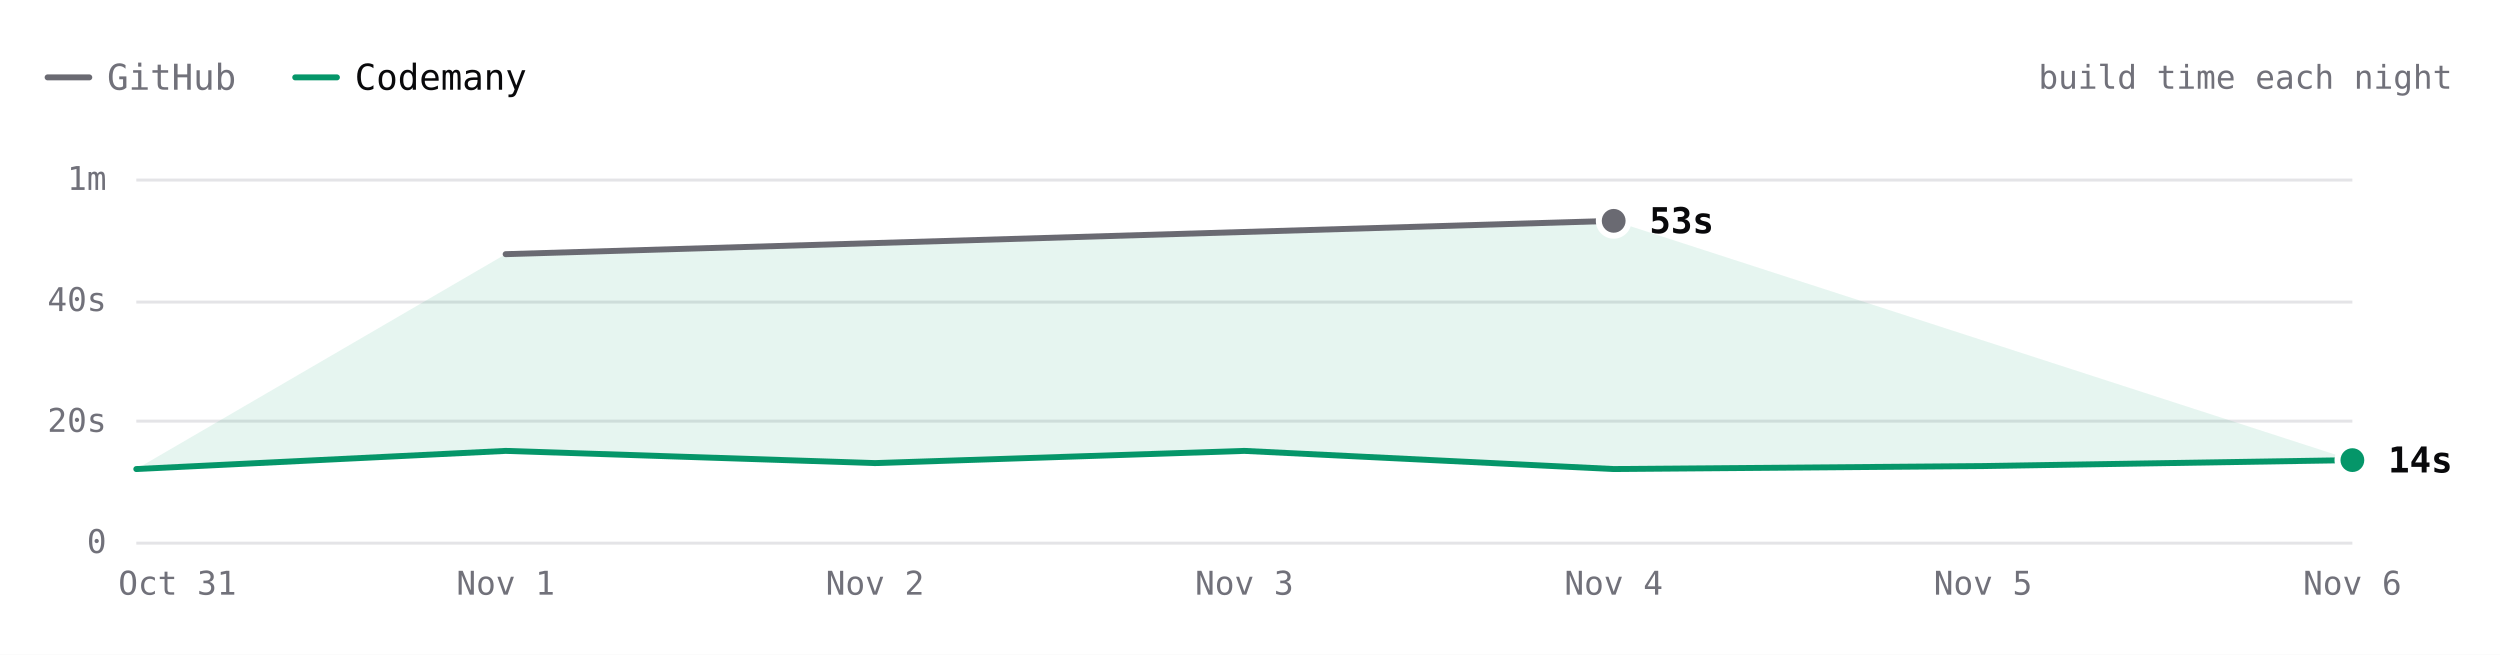
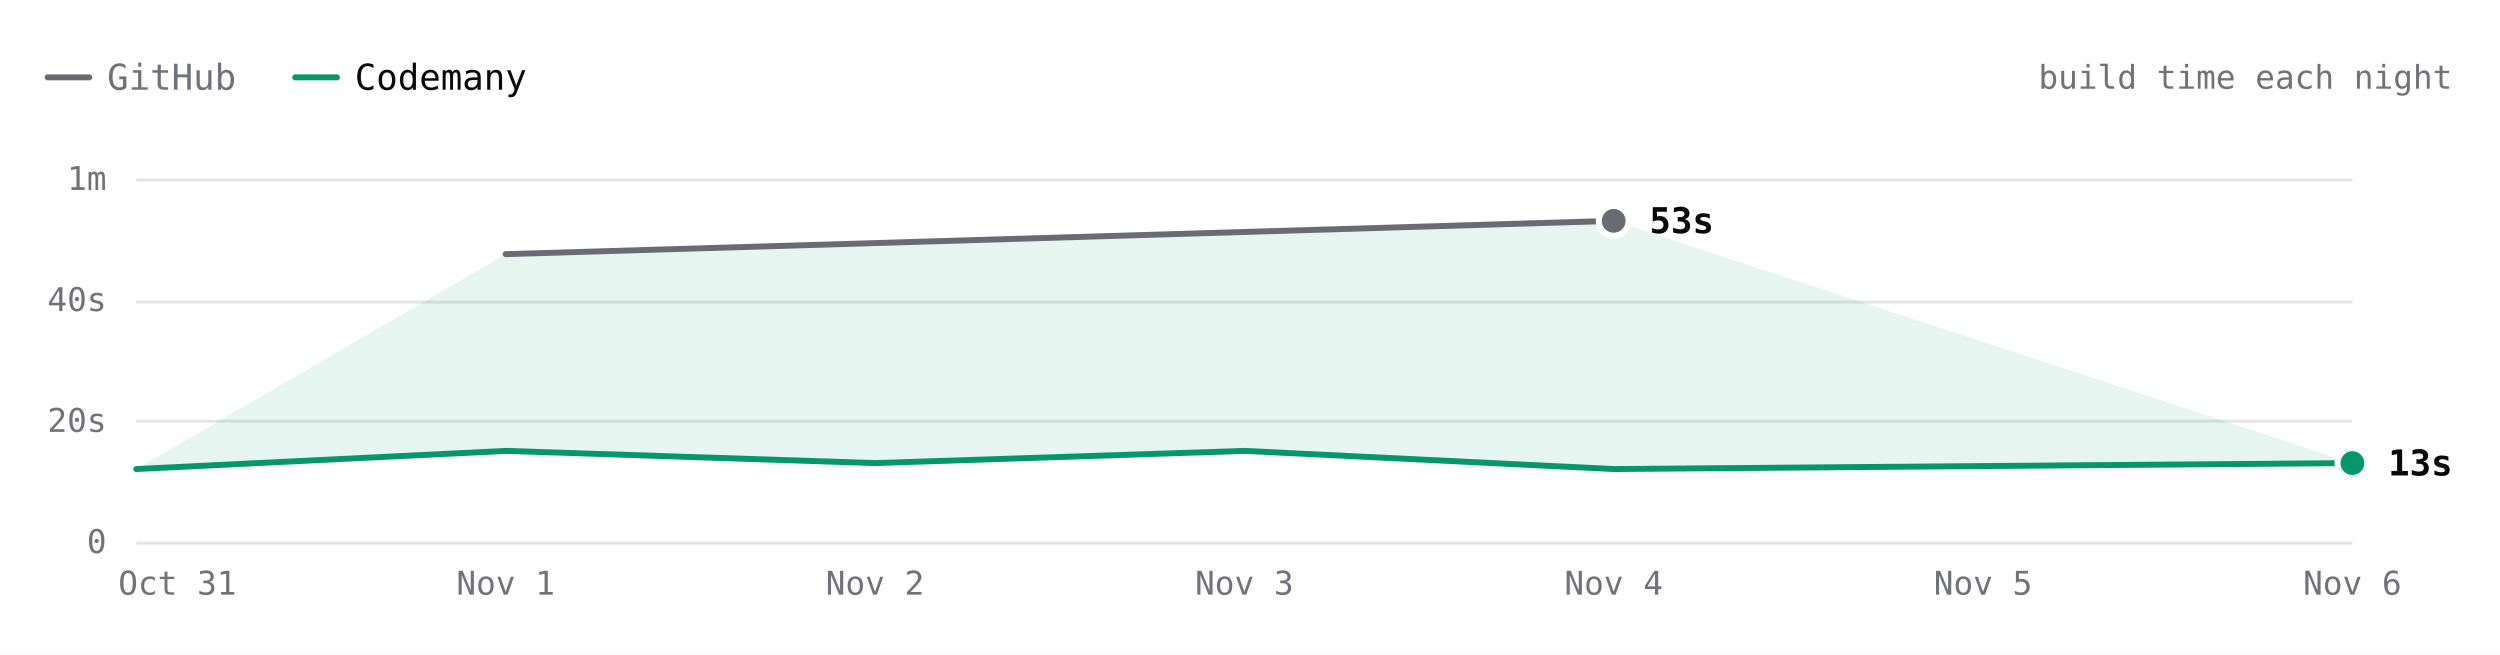
- <svg xmlns="http://www.w3.org/2000/svg" viewBox="0 0 840 220" width="840" height="220" role="img" aria-label="ripgrep build time each night over 7 nights. Latest: GitHub 53s, Codemany 14s. Overall: 4.1× faster." font-family="'JetBrains Mono', ui-monospace, SFMono-Regular, Menlo, monospace" style="max-width:100%;height:auto;font-variant-numeric:tabular-nums">
+ <svg xmlns="http://www.w3.org/2000/svg" viewBox="0 0 840 220" width="840" height="220" role="img" aria-label="ripgrep build time each night over 7 nights. Latest: GitHub 53s, Codemany 13s. Overall: 4.1× faster." font-family="'JetBrains Mono', ui-monospace, SFMono-Regular, Menlo, monospace" style="max-width:100%;height:auto;font-variant-numeric:tabular-nums">
  <rect width="840" height="220" fill="#ffffff" />
  <path d="M16 26h14" stroke="#6a6a72" stroke-width="2" stroke-linecap="round" />
  <text x="36" y="26" font-size="12" fill="#71717a" dominant-baseline="central">GitHub</text>
  <path d="M99.2 26h14" stroke="#059669" stroke-width="2" stroke-linecap="round" />
  <text x="119.2" y="26" font-size="12" fill="#09090b" dominant-baseline="central">Codemany</text>
  <text x="824" y="26" font-size="11" fill="#71717a" text-anchor="end" dominant-baseline="central">build time each night</text>
  <path d="M45.8 182.5L790.4 182.5" stroke="#e4e4e7" stroke-width="1" fill="none" />
  <text x="35.8" y="182" font-size="11" fill="#71717a" text-anchor="end" dominant-baseline="central">0</text>
  <path d="M45.8 141.5L790.4 141.5" stroke="#e4e4e7" stroke-width="1" fill="none" />
  <text x="35.8" y="141.3" font-size="11" fill="#71717a" text-anchor="end" dominant-baseline="central">20s</text>
  <path d="M45.8 101.5L790.4 101.5" stroke="#e4e4e7" stroke-width="1" fill="none" />
  <text x="35.8" y="100.7" font-size="11" fill="#71717a" text-anchor="end" dominant-baseline="central">40s</text>
  <path d="M45.8 60.5L790.4 60.5" stroke="#e4e4e7" stroke-width="1" fill="none" />
  <text x="35.8" y="60" font-size="11" fill="#71717a" text-anchor="end" dominant-baseline="central">1m</text>
  <text x="790.4" y="196" font-size="11" fill="#71717a" text-anchor="middle" dominant-baseline="central">Nov 6</text>
  <text x="666.3" y="196" font-size="11" fill="#71717a" text-anchor="middle" dominant-baseline="central">Nov 5</text>
  <text x="542.2" y="196" font-size="11" fill="#71717a" text-anchor="middle" dominant-baseline="central">Nov 4</text>
  <text x="418.1" y="196" font-size="11" fill="#71717a" text-anchor="middle" dominant-baseline="central">Nov 3</text>
  <text x="294" y="196" font-size="11" fill="#71717a" text-anchor="middle" dominant-baseline="central">Nov 2</text>
  <text x="169.9" y="196" font-size="11" fill="#71717a" text-anchor="middle" dominant-baseline="central">Nov 1</text>
  <text x="59.6" y="196" font-size="11" fill="#71717a" text-anchor="middle" dominant-baseline="central">Oct 31</text>
-   <path d="M169.9 85.4L542.2 74.2L790.4 154.6L666.3 156.6L542.2 157.6L418.1 151.5L294 155.6L169.9 151.5L45.8 157.6Z" fill="rgba(5,150,105,0.10)" />
+   <path d="M169.9 85.4L542.2 74.2L790.4 155.6L666.3 156.6L542.2 157.6L418.1 151.5L294 155.6L169.9 151.5L45.8 157.6Z" fill="rgba(5,150,105,0.10)" />
  <path d="M169.9 85.4L542.2 74.2" fill="none" stroke="#6a6a72" stroke-width="2" stroke-linecap="round" stroke-linejoin="round" />
-   <path d="M45.8 157.6L169.9 151.5L294 155.6L418.1 151.5L542.2 157.6L666.3 156.6L790.4 154.6" fill="none" stroke="#059669" stroke-width="2" stroke-linecap="round" stroke-linejoin="round" />
+   <path d="M45.8 157.6L169.9 151.5L294 155.6L418.1 151.5L542.2 157.6L666.3 156.6L790.4 155.6" fill="none" stroke="#059669" stroke-width="2" stroke-linecap="round" stroke-linejoin="round" />
  <circle cx="542.2" cy="74.2" r="6" fill="#ffffff" />
  <circle cx="542.2" cy="74.2" r="4" fill="#6a6a72" />
  <text x="554.2" y="74.2" font-size="12" fill="#09090b" font-weight="600" dominant-baseline="central">53s</text>
-   <circle cx="790.4" cy="154.6" r="6" fill="#ffffff" />
-   <circle cx="790.4" cy="154.6" r="4" fill="#059669" />
-   <text x="802.4" y="154.6" font-size="12" fill="#09090b" font-weight="600" dominant-baseline="central">14s</text>
+   <circle cx="790.4" cy="155.6" r="6" fill="#ffffff" />
+   <circle cx="790.4" cy="155.6" r="4" fill="#059669" />
+   <text x="802.4" y="155.6" font-size="12" fill="#09090b" font-weight="600" dominant-baseline="central">13s</text>
  <circle class="bench-mark" cx="45.8" cy="157.6" r="12" fill="#ffffff" fill-opacity="0" data-tip="ripgrep · Codemany · 12s · Oct 31" data-href="https://github.com/codemanyhq/bench/actions/runs/41147860813/job/124377144143" style="cursor:pointer" />
  <circle class="bench-mark" cx="169.9" cy="85.4" r="12" fill="#ffffff" fill-opacity="0" data-tip="ripgrep · GitHub · 48s · Nov 1" data-href="https://github.com/codemanyhq/bench-private/actions/runs/41359852763/job/125007759956" style="cursor:pointer" />
  <circle class="bench-mark" cx="169.9" cy="151.5" r="12" fill="#ffffff" fill-opacity="0" data-tip="ripgrep · Codemany · 15s · Nov 1" data-href="https://github.com/codemanyhq/bench/actions/runs/41189686531/job/124809425428" style="cursor:pointer" />
  <circle class="bench-mark" cx="294" cy="155.6" r="12" fill="#ffffff" fill-opacity="0" data-tip="ripgrep · Codemany · 13s · Nov 2" data-href="https://github.com/codemanyhq/bench/actions/runs/41546137820/job/125622147181" style="cursor:pointer" />
  <circle class="bench-mark" cx="418.1" cy="151.5" r="12" fill="#ffffff" fill-opacity="0" data-tip="ripgrep · Codemany · 15s · Nov 3" data-href="https://github.com/codemanyhq/bench/actions/runs/41623193775/job/125873924570" style="cursor:pointer" />
  <circle class="bench-mark" cx="542.2" cy="74.2" r="12" fill="#ffffff" fill-opacity="0" data-tip="ripgrep · GitHub · 53s · Nov 4" data-href="https://github.com/codemanyhq/bench-private/actions/runs/41834014108/job/126588227357" style="cursor:pointer" />
  <circle class="bench-mark" cx="542.2" cy="157.6" r="12" fill="#ffffff" fill-opacity="0" data-tip="ripgrep · Codemany · 12s · Nov 4" data-href="https://github.com/codemanyhq/bench/actions/runs/41929292775/job/126946127927" style="cursor:pointer" />
  <circle class="bench-mark" cx="666.3" cy="156.6" r="12" fill="#ffffff" fill-opacity="0" data-tip="ripgrep · Codemany · 13s · Nov 5" data-href="https://github.com/codemanyhq/bench/actions/runs/42109643265/job/127554849120" style="cursor:pointer" />
-   <circle class="bench-mark" cx="790.4" cy="154.6" r="12" fill="#ffffff" fill-opacity="0" data-tip="ripgrep · Codemany · 14s · Nov 6" data-href="https://github.com/codemanyhq/bench/actions/runs/42190600936/job/127817909766" style="cursor:pointer" />
+   <circle class="bench-mark" cx="790.4" cy="155.6" r="12" fill="#ffffff" fill-opacity="0" data-tip="ripgrep · Codemany · 13s · Nov 6" data-href="https://github.com/codemanyhq/bench/actions/runs/42221135215/job/127921634355" style="cursor:pointer" />
</svg>
